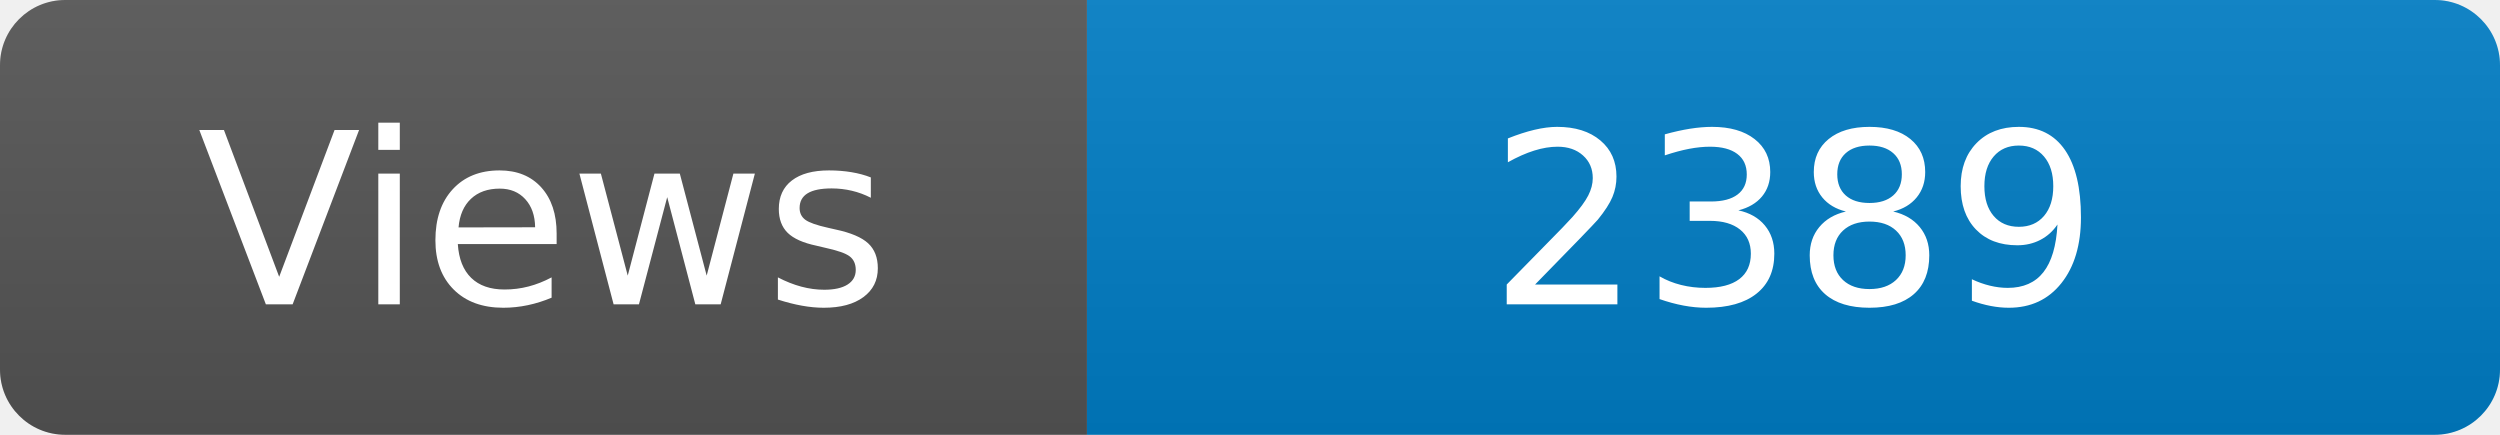
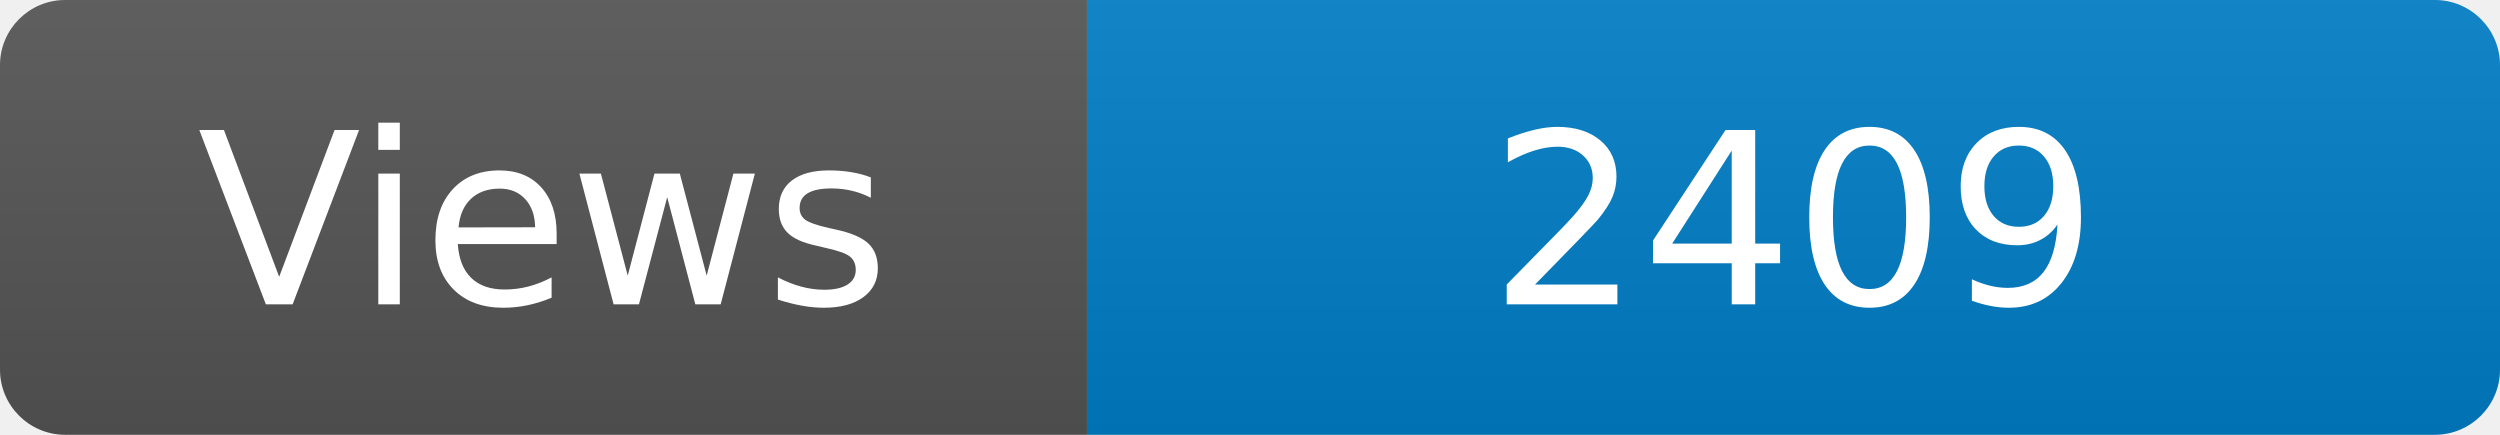
<svg xmlns="http://www.w3.org/2000/svg" width="115" height="20" role="img" aria-label="Maintained?: yes">
  <linearGradient id="s" x2="0" y2="100%">
    <stop offset="0" stop-color="#bbb" stop-opacity=".1" />
    <stop offset="1" stop-opacity=".1" />
  </linearGradient>
  <clipPath id="r">
    <rect width="115" height="20" rx="3" fill="#fff" />
  </clipPath>
  <g clip-path="url(#r)">
    <rect width="50" height="20" fill="#555" />
    <rect x="50" width="160" height="20" fill="#007ec6" />
    <rect width="115" height="20" fill="url(#s)" />
  </g>
  <g fill="#fff" text-anchor="middle" font-family="Verdana,Geneva,DejaVu Sans,sans-serif" font-size="110">
    <text x="250" y="140" transform="scale(.1)" fill="#fff">Views</text>
-     <text x="825" y="140" transform="scale(.1)" fill="#fff">2389</text>
+     <text x="825" y="140" transform="scale(.1)" fill="#fff">2409</text>
  </g>
</svg>
